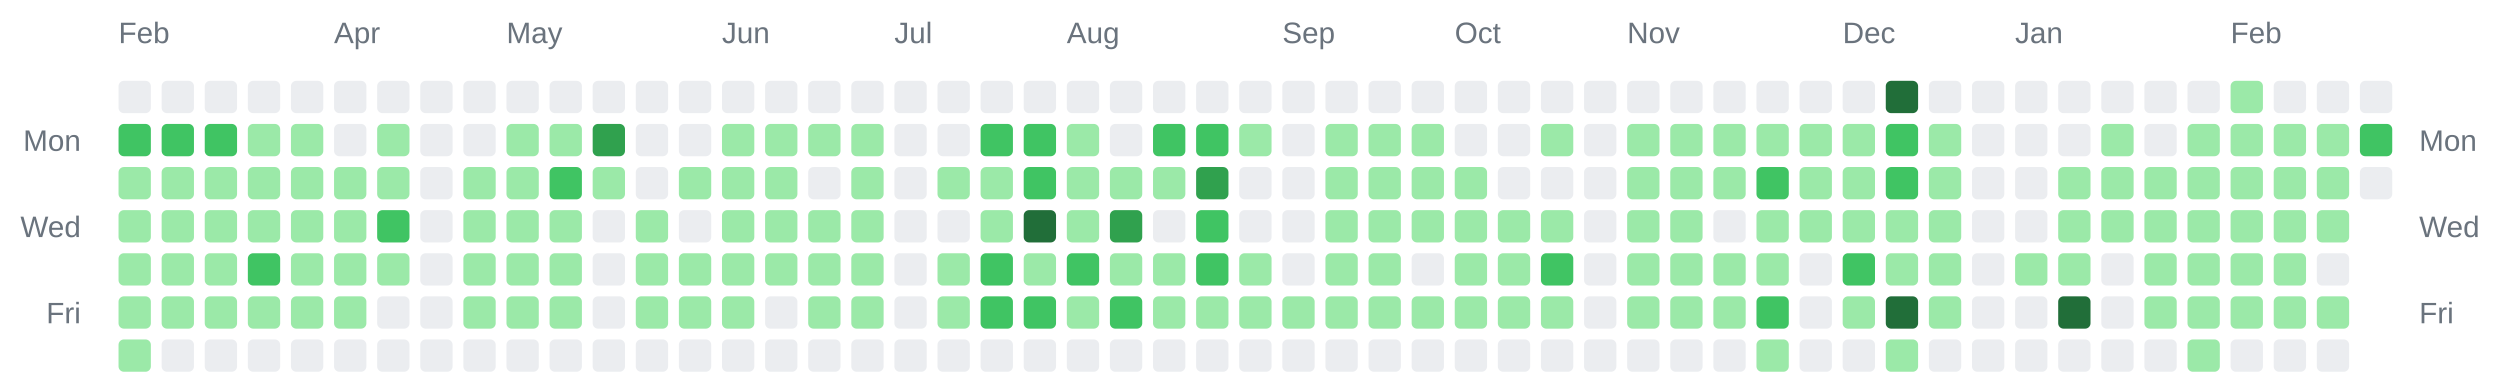
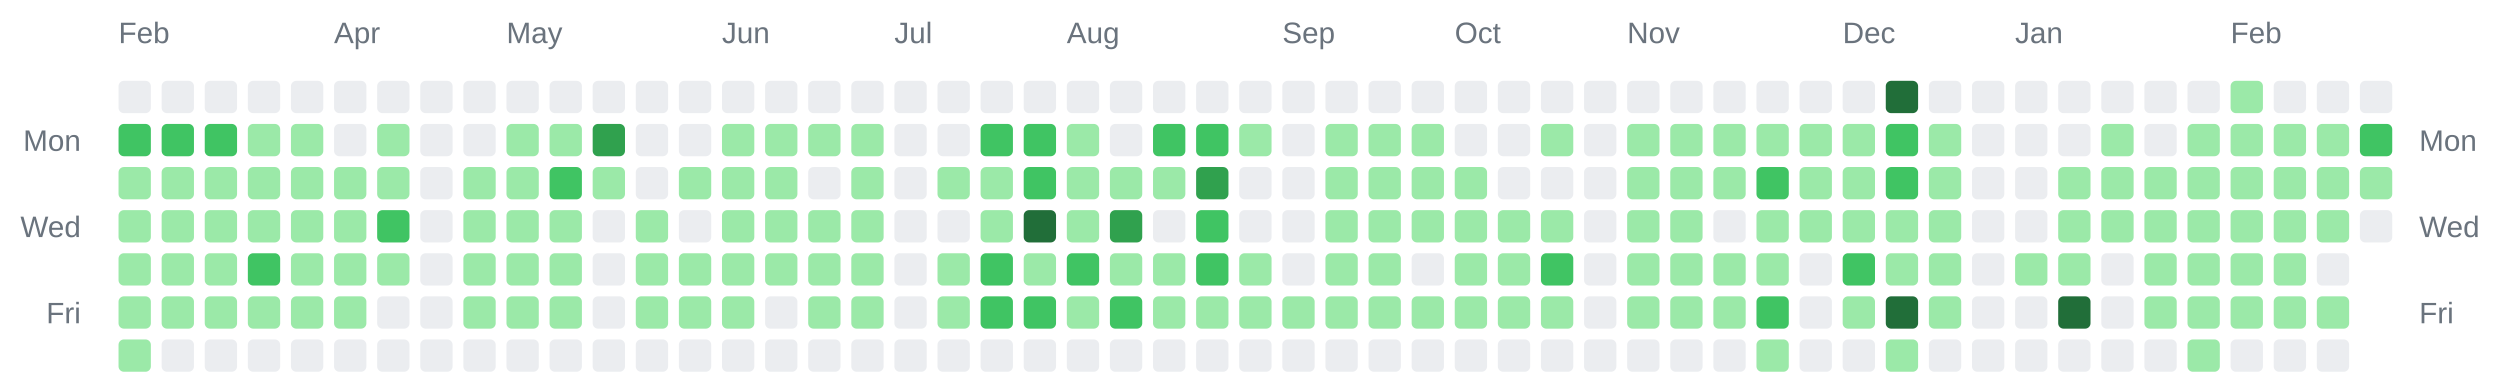
<svg xmlns="http://www.w3.org/2000/svg" width="928" height="142" viewBox="0 0 928 142" role="img" aria-label="Combined contributions calendar for donken and donken-lilly">
  <rect width="100%" height="100%" fill="transparent" /> // regular
  
  
  
  <text x="44" y="16" font-family="Arial, Helvetica, sans-serif" font-size="11" fill="#6a737d">Feb</text>
  <text x="124" y="16" font-family="Arial, Helvetica, sans-serif" font-size="11" fill="#6a737d">Apr</text>
  <text x="188" y="16" font-family="Arial, Helvetica, sans-serif" font-size="11" fill="#6a737d">May</text>
  <text x="268" y="16" font-family="Arial, Helvetica, sans-serif" font-size="11" fill="#6a737d">Jun</text>
  <text x="332" y="16" font-family="Arial, Helvetica, sans-serif" font-size="11" fill="#6a737d">Jul</text>
  <text x="396" y="16" font-family="Arial, Helvetica, sans-serif" font-size="11" fill="#6a737d">Aug</text>
  <text x="476" y="16" font-family="Arial, Helvetica, sans-serif" font-size="11" fill="#6a737d">Sep</text>
  <text x="540" y="16" font-family="Arial, Helvetica, sans-serif" font-size="11" fill="#6a737d">Oct</text>
  <text x="604" y="16" font-family="Arial, Helvetica, sans-serif" font-size="11" fill="#6a737d">Nov</text>
  <text x="684" y="16" font-family="Arial, Helvetica, sans-serif" font-size="11" fill="#6a737d">Dec</text>
  <text x="748" y="16" font-family="Arial, Helvetica, sans-serif" font-size="11" fill="#6a737d">Jan</text>
  <text x="828" y="16" font-family="Arial, Helvetica, sans-serif" font-size="11" fill="#6a737d">Feb</text>
  <text x="30" y="56" text-anchor="end" font-family="Arial, Helvetica, sans-serif" font-size="11" fill="#6a737d">Mon</text>
  <text x="898" y="56" text-anchor="start" font-family="Arial, Helvetica, sans-serif" font-size="11" fill="#6a737d">Mon</text>
  <text x="30" y="88" text-anchor="end" font-family="Arial, Helvetica, sans-serif" font-size="11" fill="#6a737d">Wed</text>
  <text x="898" y="88" text-anchor="start" font-family="Arial, Helvetica, sans-serif" font-size="11" fill="#6a737d">Wed</text>
  <text x="30" y="120" text-anchor="end" font-family="Arial, Helvetica, sans-serif" font-size="11" fill="#6a737d">Fri</text>
  <text x="898" y="120" text-anchor="start" font-family="Arial, Helvetica, sans-serif" font-size="11" fill="#6a737d">Fri</text>
  <rect x="44" y="30" width="12" height="12" rx="2" ry="2" fill="#ebedf0" />
  <rect x="44" y="46" width="12" height="12" rx="2" ry="2" fill="#40c463" />
  <rect x="44" y="62" width="12" height="12" rx="2" ry="2" fill="#9be9a8" />
  <rect x="44" y="78" width="12" height="12" rx="2" ry="2" fill="#9be9a8" />
  <rect x="44" y="94" width="12" height="12" rx="2" ry="2" fill="#9be9a8" />
  <rect x="44" y="110" width="12" height="12" rx="2" ry="2" fill="#9be9a8" />
  <rect x="44" y="126" width="12" height="12" rx="2" ry="2" fill="#9be9a8" />
  <rect x="60" y="30" width="12" height="12" rx="2" ry="2" fill="#ebedf0" />
  <rect x="60" y="46" width="12" height="12" rx="2" ry="2" fill="#40c463" />
  <rect x="60" y="62" width="12" height="12" rx="2" ry="2" fill="#9be9a8" />
  <rect x="60" y="78" width="12" height="12" rx="2" ry="2" fill="#9be9a8" />
  <rect x="60" y="94" width="12" height="12" rx="2" ry="2" fill="#9be9a8" />
  <rect x="60" y="110" width="12" height="12" rx="2" ry="2" fill="#9be9a8" />
  <rect x="60" y="126" width="12" height="12" rx="2" ry="2" fill="#ebedf0" />
  <rect x="76" y="30" width="12" height="12" rx="2" ry="2" fill="#ebedf0" />
  <rect x="76" y="46" width="12" height="12" rx="2" ry="2" fill="#40c463" />
  <rect x="76" y="62" width="12" height="12" rx="2" ry="2" fill="#9be9a8" />
  <rect x="76" y="78" width="12" height="12" rx="2" ry="2" fill="#9be9a8" />
  <rect x="76" y="94" width="12" height="12" rx="2" ry="2" fill="#9be9a8" />
  <rect x="76" y="110" width="12" height="12" rx="2" ry="2" fill="#9be9a8" />
  <rect x="76" y="126" width="12" height="12" rx="2" ry="2" fill="#ebedf0" />
  <rect x="92" y="30" width="12" height="12" rx="2" ry="2" fill="#ebedf0" />
  <rect x="92" y="46" width="12" height="12" rx="2" ry="2" fill="#9be9a8" />
  <rect x="92" y="62" width="12" height="12" rx="2" ry="2" fill="#9be9a8" />
  <rect x="92" y="78" width="12" height="12" rx="2" ry="2" fill="#9be9a8" />
  <rect x="92" y="94" width="12" height="12" rx="2" ry="2" fill="#40c463" />
  <rect x="92" y="110" width="12" height="12" rx="2" ry="2" fill="#9be9a8" />
  <rect x="92" y="126" width="12" height="12" rx="2" ry="2" fill="#ebedf0" />
  <rect x="108" y="30" width="12" height="12" rx="2" ry="2" fill="#ebedf0" />
  <rect x="108" y="46" width="12" height="12" rx="2" ry="2" fill="#9be9a8" />
  <rect x="108" y="62" width="12" height="12" rx="2" ry="2" fill="#9be9a8" />
  <rect x="108" y="78" width="12" height="12" rx="2" ry="2" fill="#9be9a8" />
  <rect x="108" y="94" width="12" height="12" rx="2" ry="2" fill="#9be9a8" />
  <rect x="108" y="110" width="12" height="12" rx="2" ry="2" fill="#9be9a8" />
  <rect x="108" y="126" width="12" height="12" rx="2" ry="2" fill="#ebedf0" />
  <rect x="124" y="30" width="12" height="12" rx="2" ry="2" fill="#ebedf0" />
  <rect x="124" y="46" width="12" height="12" rx="2" ry="2" fill="#ebedf0" />
  <rect x="124" y="62" width="12" height="12" rx="2" ry="2" fill="#9be9a8" />
  <rect x="124" y="78" width="12" height="12" rx="2" ry="2" fill="#9be9a8" />
  <rect x="124" y="94" width="12" height="12" rx="2" ry="2" fill="#9be9a8" />
  <rect x="124" y="110" width="12" height="12" rx="2" ry="2" fill="#9be9a8" />
  <rect x="124" y="126" width="12" height="12" rx="2" ry="2" fill="#ebedf0" />
  <rect x="140" y="30" width="12" height="12" rx="2" ry="2" fill="#ebedf0" />
  <rect x="140" y="46" width="12" height="12" rx="2" ry="2" fill="#9be9a8" />
  <rect x="140" y="62" width="12" height="12" rx="2" ry="2" fill="#9be9a8" />
  <rect x="140" y="78" width="12" height="12" rx="2" ry="2" fill="#40c463" />
  <rect x="140" y="94" width="12" height="12" rx="2" ry="2" fill="#9be9a8" />
  <rect x="140" y="110" width="12" height="12" rx="2" ry="2" fill="#ebedf0" />
  <rect x="140" y="126" width="12" height="12" rx="2" ry="2" fill="#ebedf0" />
  <rect x="156" y="30" width="12" height="12" rx="2" ry="2" fill="#ebedf0" />
  <rect x="156" y="46" width="12" height="12" rx="2" ry="2" fill="#ebedf0" />
  <rect x="156" y="62" width="12" height="12" rx="2" ry="2" fill="#ebedf0" />
  <rect x="156" y="78" width="12" height="12" rx="2" ry="2" fill="#ebedf0" />
  <rect x="156" y="94" width="12" height="12" rx="2" ry="2" fill="#ebedf0" />
  <rect x="156" y="110" width="12" height="12" rx="2" ry="2" fill="#ebedf0" />
  <rect x="156" y="126" width="12" height="12" rx="2" ry="2" fill="#ebedf0" />
  <rect x="172" y="30" width="12" height="12" rx="2" ry="2" fill="#ebedf0" />
  <rect x="172" y="46" width="12" height="12" rx="2" ry="2" fill="#ebedf0" />
  <rect x="172" y="62" width="12" height="12" rx="2" ry="2" fill="#9be9a8" />
  <rect x="172" y="78" width="12" height="12" rx="2" ry="2" fill="#9be9a8" />
  <rect x="172" y="94" width="12" height="12" rx="2" ry="2" fill="#9be9a8" />
  <rect x="172" y="110" width="12" height="12" rx="2" ry="2" fill="#9be9a8" />
  <rect x="172" y="126" width="12" height="12" rx="2" ry="2" fill="#ebedf0" />
  <rect x="188" y="30" width="12" height="12" rx="2" ry="2" fill="#ebedf0" />
  <rect x="188" y="46" width="12" height="12" rx="2" ry="2" fill="#9be9a8" />
  <rect x="188" y="62" width="12" height="12" rx="2" ry="2" fill="#9be9a8" />
  <rect x="188" y="78" width="12" height="12" rx="2" ry="2" fill="#9be9a8" />
  <rect x="188" y="94" width="12" height="12" rx="2" ry="2" fill="#9be9a8" />
  <rect x="188" y="110" width="12" height="12" rx="2" ry="2" fill="#9be9a8" />
  <rect x="188" y="126" width="12" height="12" rx="2" ry="2" fill="#ebedf0" />
  <rect x="204" y="30" width="12" height="12" rx="2" ry="2" fill="#ebedf0" />
  <rect x="204" y="46" width="12" height="12" rx="2" ry="2" fill="#9be9a8" />
  <rect x="204" y="62" width="12" height="12" rx="2" ry="2" fill="#40c463" />
  <rect x="204" y="78" width="12" height="12" rx="2" ry="2" fill="#9be9a8" />
  <rect x="204" y="94" width="12" height="12" rx="2" ry="2" fill="#9be9a8" />
  <rect x="204" y="110" width="12" height="12" rx="2" ry="2" fill="#9be9a8" />
  <rect x="204" y="126" width="12" height="12" rx="2" ry="2" fill="#ebedf0" />
  <rect x="220" y="30" width="12" height="12" rx="2" ry="2" fill="#ebedf0" />
  <rect x="220" y="46" width="12" height="12" rx="2" ry="2" fill="#30a14e" />
  <rect x="220" y="62" width="12" height="12" rx="2" ry="2" fill="#9be9a8" />
  <rect x="220" y="78" width="12" height="12" rx="2" ry="2" fill="#ebedf0" />
  <rect x="220" y="94" width="12" height="12" rx="2" ry="2" fill="#ebedf0" />
  <rect x="220" y="110" width="12" height="12" rx="2" ry="2" fill="#ebedf0" />
  <rect x="220" y="126" width="12" height="12" rx="2" ry="2" fill="#ebedf0" />
  <rect x="236" y="30" width="12" height="12" rx="2" ry="2" fill="#ebedf0" />
  <rect x="236" y="46" width="12" height="12" rx="2" ry="2" fill="#ebedf0" />
  <rect x="236" y="62" width="12" height="12" rx="2" ry="2" fill="#ebedf0" />
  <rect x="236" y="78" width="12" height="12" rx="2" ry="2" fill="#9be9a8" />
  <rect x="236" y="94" width="12" height="12" rx="2" ry="2" fill="#9be9a8" />
  <rect x="236" y="110" width="12" height="12" rx="2" ry="2" fill="#9be9a8" />
  <rect x="236" y="126" width="12" height="12" rx="2" ry="2" fill="#ebedf0" />
  <rect x="252" y="30" width="12" height="12" rx="2" ry="2" fill="#ebedf0" />
  <rect x="252" y="46" width="12" height="12" rx="2" ry="2" fill="#ebedf0" />
  <rect x="252" y="62" width="12" height="12" rx="2" ry="2" fill="#9be9a8" />
  <rect x="252" y="78" width="12" height="12" rx="2" ry="2" fill="#ebedf0" />
  <rect x="252" y="94" width="12" height="12" rx="2" ry="2" fill="#9be9a8" />
  <rect x="252" y="110" width="12" height="12" rx="2" ry="2" fill="#9be9a8" />
  <rect x="252" y="126" width="12" height="12" rx="2" ry="2" fill="#ebedf0" />
  <rect x="268" y="30" width="12" height="12" rx="2" ry="2" fill="#ebedf0" />
  <rect x="268" y="46" width="12" height="12" rx="2" ry="2" fill="#9be9a8" />
  <rect x="268" y="62" width="12" height="12" rx="2" ry="2" fill="#9be9a8" />
  <rect x="268" y="78" width="12" height="12" rx="2" ry="2" fill="#9be9a8" />
  <rect x="268" y="94" width="12" height="12" rx="2" ry="2" fill="#9be9a8" />
  <rect x="268" y="110" width="12" height="12" rx="2" ry="2" fill="#9be9a8" />
  <rect x="268" y="126" width="12" height="12" rx="2" ry="2" fill="#ebedf0" />
  <rect x="284" y="30" width="12" height="12" rx="2" ry="2" fill="#ebedf0" />
  <rect x="284" y="46" width="12" height="12" rx="2" ry="2" fill="#9be9a8" />
  <rect x="284" y="62" width="12" height="12" rx="2" ry="2" fill="#9be9a8" />
  <rect x="284" y="78" width="12" height="12" rx="2" ry="2" fill="#9be9a8" />
  <rect x="284" y="94" width="12" height="12" rx="2" ry="2" fill="#9be9a8" />
  <rect x="284" y="110" width="12" height="12" rx="2" ry="2" fill="#ebedf0" />
  <rect x="284" y="126" width="12" height="12" rx="2" ry="2" fill="#ebedf0" />
  <rect x="300" y="30" width="12" height="12" rx="2" ry="2" fill="#ebedf0" />
  <rect x="300" y="46" width="12" height="12" rx="2" ry="2" fill="#9be9a8" />
  <rect x="300" y="62" width="12" height="12" rx="2" ry="2" fill="#ebedf0" />
  <rect x="300" y="78" width="12" height="12" rx="2" ry="2" fill="#9be9a8" />
  <rect x="300" y="94" width="12" height="12" rx="2" ry="2" fill="#9be9a8" />
  <rect x="300" y="110" width="12" height="12" rx="2" ry="2" fill="#9be9a8" />
  <rect x="300" y="126" width="12" height="12" rx="2" ry="2" fill="#ebedf0" />
  <rect x="316" y="30" width="12" height="12" rx="2" ry="2" fill="#ebedf0" />
  <rect x="316" y="46" width="12" height="12" rx="2" ry="2" fill="#9be9a8" />
  <rect x="316" y="62" width="12" height="12" rx="2" ry="2" fill="#9be9a8" />
  <rect x="316" y="78" width="12" height="12" rx="2" ry="2" fill="#9be9a8" />
  <rect x="316" y="94" width="12" height="12" rx="2" ry="2" fill="#9be9a8" />
  <rect x="316" y="110" width="12" height="12" rx="2" ry="2" fill="#9be9a8" />
  <rect x="316" y="126" width="12" height="12" rx="2" ry="2" fill="#ebedf0" />
  <rect x="332" y="30" width="12" height="12" rx="2" ry="2" fill="#ebedf0" />
  <rect x="332" y="46" width="12" height="12" rx="2" ry="2" fill="#ebedf0" />
  <rect x="332" y="62" width="12" height="12" rx="2" ry="2" fill="#ebedf0" />
  <rect x="332" y="78" width="12" height="12" rx="2" ry="2" fill="#ebedf0" />
  <rect x="332" y="94" width="12" height="12" rx="2" ry="2" fill="#ebedf0" />
  <rect x="332" y="110" width="12" height="12" rx="2" ry="2" fill="#ebedf0" />
  <rect x="332" y="126" width="12" height="12" rx="2" ry="2" fill="#ebedf0" />
  <rect x="348" y="30" width="12" height="12" rx="2" ry="2" fill="#ebedf0" />
  <rect x="348" y="46" width="12" height="12" rx="2" ry="2" fill="#ebedf0" />
  <rect x="348" y="62" width="12" height="12" rx="2" ry="2" fill="#9be9a8" />
  <rect x="348" y="78" width="12" height="12" rx="2" ry="2" fill="#ebedf0" />
  <rect x="348" y="94" width="12" height="12" rx="2" ry="2" fill="#9be9a8" />
  <rect x="348" y="110" width="12" height="12" rx="2" ry="2" fill="#9be9a8" />
  <rect x="348" y="126" width="12" height="12" rx="2" ry="2" fill="#ebedf0" />
  <rect x="364" y="30" width="12" height="12" rx="2" ry="2" fill="#ebedf0" />
  <rect x="364" y="46" width="12" height="12" rx="2" ry="2" fill="#40c463" />
  <rect x="364" y="62" width="12" height="12" rx="2" ry="2" fill="#9be9a8" />
  <rect x="364" y="78" width="12" height="12" rx="2" ry="2" fill="#9be9a8" />
  <rect x="364" y="94" width="12" height="12" rx="2" ry="2" fill="#40c463" />
  <rect x="364" y="110" width="12" height="12" rx="2" ry="2" fill="#40c463" />
  <rect x="364" y="126" width="12" height="12" rx="2" ry="2" fill="#ebedf0" />
  <rect x="380" y="30" width="12" height="12" rx="2" ry="2" fill="#ebedf0" />
  <rect x="380" y="46" width="12" height="12" rx="2" ry="2" fill="#40c463" />
  <rect x="380" y="62" width="12" height="12" rx="2" ry="2" fill="#40c463" />
  <rect x="380" y="78" width="12" height="12" rx="2" ry="2" fill="#216e39" />
  <rect x="380" y="94" width="12" height="12" rx="2" ry="2" fill="#9be9a8" />
  <rect x="380" y="110" width="12" height="12" rx="2" ry="2" fill="#40c463" />
  <rect x="380" y="126" width="12" height="12" rx="2" ry="2" fill="#ebedf0" />
  <rect x="396" y="30" width="12" height="12" rx="2" ry="2" fill="#ebedf0" />
  <rect x="396" y="46" width="12" height="12" rx="2" ry="2" fill="#9be9a8" />
  <rect x="396" y="62" width="12" height="12" rx="2" ry="2" fill="#9be9a8" />
  <rect x="396" y="78" width="12" height="12" rx="2" ry="2" fill="#9be9a8" />
  <rect x="396" y="94" width="12" height="12" rx="2" ry="2" fill="#40c463" />
  <rect x="396" y="110" width="12" height="12" rx="2" ry="2" fill="#9be9a8" />
  <rect x="396" y="126" width="12" height="12" rx="2" ry="2" fill="#ebedf0" />
  <rect x="412" y="30" width="12" height="12" rx="2" ry="2" fill="#ebedf0" />
  <rect x="412" y="46" width="12" height="12" rx="2" ry="2" fill="#ebedf0" />
  <rect x="412" y="62" width="12" height="12" rx="2" ry="2" fill="#9be9a8" />
  <rect x="412" y="78" width="12" height="12" rx="2" ry="2" fill="#30a14e" />
  <rect x="412" y="94" width="12" height="12" rx="2" ry="2" fill="#9be9a8" />
  <rect x="412" y="110" width="12" height="12" rx="2" ry="2" fill="#40c463" />
  <rect x="412" y="126" width="12" height="12" rx="2" ry="2" fill="#ebedf0" />
  <rect x="428" y="30" width="12" height="12" rx="2" ry="2" fill="#ebedf0" />
  <rect x="428" y="46" width="12" height="12" rx="2" ry="2" fill="#40c463" />
  <rect x="428" y="62" width="12" height="12" rx="2" ry="2" fill="#9be9a8" />
  <rect x="428" y="78" width="12" height="12" rx="2" ry="2" fill="#ebedf0" />
  <rect x="428" y="94" width="12" height="12" rx="2" ry="2" fill="#9be9a8" />
  <rect x="428" y="110" width="12" height="12" rx="2" ry="2" fill="#9be9a8" />
  <rect x="428" y="126" width="12" height="12" rx="2" ry="2" fill="#ebedf0" />
  <rect x="444" y="30" width="12" height="12" rx="2" ry="2" fill="#ebedf0" />
  <rect x="444" y="46" width="12" height="12" rx="2" ry="2" fill="#40c463" />
  <rect x="444" y="62" width="12" height="12" rx="2" ry="2" fill="#30a14e" />
  <rect x="444" y="78" width="12" height="12" rx="2" ry="2" fill="#40c463" />
  <rect x="444" y="94" width="12" height="12" rx="2" ry="2" fill="#40c463" />
  <rect x="444" y="110" width="12" height="12" rx="2" ry="2" fill="#9be9a8" />
  <rect x="444" y="126" width="12" height="12" rx="2" ry="2" fill="#ebedf0" />
  <rect x="460" y="30" width="12" height="12" rx="2" ry="2" fill="#ebedf0" />
  <rect x="460" y="46" width="12" height="12" rx="2" ry="2" fill="#9be9a8" />
  <rect x="460" y="62" width="12" height="12" rx="2" ry="2" fill="#ebedf0" />
  <rect x="460" y="78" width="12" height="12" rx="2" ry="2" fill="#ebedf0" />
  <rect x="460" y="94" width="12" height="12" rx="2" ry="2" fill="#9be9a8" />
  <rect x="460" y="110" width="12" height="12" rx="2" ry="2" fill="#9be9a8" />
  <rect x="460" y="126" width="12" height="12" rx="2" ry="2" fill="#ebedf0" />
  <rect x="476" y="30" width="12" height="12" rx="2" ry="2" fill="#ebedf0" />
  <rect x="476" y="46" width="12" height="12" rx="2" ry="2" fill="#ebedf0" />
  <rect x="476" y="62" width="12" height="12" rx="2" ry="2" fill="#ebedf0" />
  <rect x="476" y="78" width="12" height="12" rx="2" ry="2" fill="#ebedf0" />
  <rect x="476" y="94" width="12" height="12" rx="2" ry="2" fill="#ebedf0" />
  <rect x="476" y="110" width="12" height="12" rx="2" ry="2" fill="#9be9a8" />
  <rect x="476" y="126" width="12" height="12" rx="2" ry="2" fill="#ebedf0" />
  <rect x="492" y="30" width="12" height="12" rx="2" ry="2" fill="#ebedf0" />
  <rect x="492" y="46" width="12" height="12" rx="2" ry="2" fill="#9be9a8" />
  <rect x="492" y="62" width="12" height="12" rx="2" ry="2" fill="#9be9a8" />
  <rect x="492" y="78" width="12" height="12" rx="2" ry="2" fill="#9be9a8" />
  <rect x="492" y="94" width="12" height="12" rx="2" ry="2" fill="#9be9a8" />
  <rect x="492" y="110" width="12" height="12" rx="2" ry="2" fill="#9be9a8" />
  <rect x="492" y="126" width="12" height="12" rx="2" ry="2" fill="#ebedf0" />
  <rect x="508" y="30" width="12" height="12" rx="2" ry="2" fill="#ebedf0" />
  <rect x="508" y="46" width="12" height="12" rx="2" ry="2" fill="#9be9a8" />
  <rect x="508" y="62" width="12" height="12" rx="2" ry="2" fill="#9be9a8" />
  <rect x="508" y="78" width="12" height="12" rx="2" ry="2" fill="#9be9a8" />
  <rect x="508" y="94" width="12" height="12" rx="2" ry="2" fill="#9be9a8" />
  <rect x="508" y="110" width="12" height="12" rx="2" ry="2" fill="#9be9a8" />
  <rect x="508" y="126" width="12" height="12" rx="2" ry="2" fill="#ebedf0" />
  <rect x="524" y="30" width="12" height="12" rx="2" ry="2" fill="#ebedf0" />
  <rect x="524" y="46" width="12" height="12" rx="2" ry="2" fill="#9be9a8" />
  <rect x="524" y="62" width="12" height="12" rx="2" ry="2" fill="#9be9a8" />
  <rect x="524" y="78" width="12" height="12" rx="2" ry="2" fill="#9be9a8" />
  <rect x="524" y="94" width="12" height="12" rx="2" ry="2" fill="#ebedf0" />
  <rect x="524" y="110" width="12" height="12" rx="2" ry="2" fill="#9be9a8" />
  <rect x="524" y="126" width="12" height="12" rx="2" ry="2" fill="#ebedf0" />
  <rect x="540" y="30" width="12" height="12" rx="2" ry="2" fill="#ebedf0" />
  <rect x="540" y="46" width="12" height="12" rx="2" ry="2" fill="#ebedf0" />
  <rect x="540" y="62" width="12" height="12" rx="2" ry="2" fill="#9be9a8" />
  <rect x="540" y="78" width="12" height="12" rx="2" ry="2" fill="#9be9a8" />
  <rect x="540" y="94" width="12" height="12" rx="2" ry="2" fill="#9be9a8" />
  <rect x="540" y="110" width="12" height="12" rx="2" ry="2" fill="#9be9a8" />
  <rect x="540" y="126" width="12" height="12" rx="2" ry="2" fill="#ebedf0" />
  <rect x="556" y="30" width="12" height="12" rx="2" ry="2" fill="#ebedf0" />
  <rect x="556" y="46" width="12" height="12" rx="2" ry="2" fill="#ebedf0" />
  <rect x="556" y="62" width="12" height="12" rx="2" ry="2" fill="#ebedf0" />
  <rect x="556" y="78" width="12" height="12" rx="2" ry="2" fill="#9be9a8" />
  <rect x="556" y="94" width="12" height="12" rx="2" ry="2" fill="#9be9a8" />
  <rect x="556" y="110" width="12" height="12" rx="2" ry="2" fill="#9be9a8" />
  <rect x="556" y="126" width="12" height="12" rx="2" ry="2" fill="#ebedf0" />
  <rect x="572" y="30" width="12" height="12" rx="2" ry="2" fill="#ebedf0" />
  <rect x="572" y="46" width="12" height="12" rx="2" ry="2" fill="#9be9a8" />
  <rect x="572" y="62" width="12" height="12" rx="2" ry="2" fill="#ebedf0" />
  <rect x="572" y="78" width="12" height="12" rx="2" ry="2" fill="#9be9a8" />
  <rect x="572" y="94" width="12" height="12" rx="2" ry="2" fill="#40c463" />
  <rect x="572" y="110" width="12" height="12" rx="2" ry="2" fill="#9be9a8" />
  <rect x="572" y="126" width="12" height="12" rx="2" ry="2" fill="#ebedf0" />
  <rect x="588" y="30" width="12" height="12" rx="2" ry="2" fill="#ebedf0" />
  <rect x="588" y="46" width="12" height="12" rx="2" ry="2" fill="#ebedf0" />
  <rect x="588" y="62" width="12" height="12" rx="2" ry="2" fill="#ebedf0" />
  <rect x="588" y="78" width="12" height="12" rx="2" ry="2" fill="#ebedf0" />
  <rect x="588" y="94" width="12" height="12" rx="2" ry="2" fill="#ebedf0" />
  <rect x="588" y="110" width="12" height="12" rx="2" ry="2" fill="#ebedf0" />
  <rect x="588" y="126" width="12" height="12" rx="2" ry="2" fill="#ebedf0" />
  <rect x="604" y="30" width="12" height="12" rx="2" ry="2" fill="#ebedf0" />
  <rect x="604" y="46" width="12" height="12" rx="2" ry="2" fill="#9be9a8" />
  <rect x="604" y="62" width="12" height="12" rx="2" ry="2" fill="#9be9a8" />
  <rect x="604" y="78" width="12" height="12" rx="2" ry="2" fill="#9be9a8" />
  <rect x="604" y="94" width="12" height="12" rx="2" ry="2" fill="#9be9a8" />
  <rect x="604" y="110" width="12" height="12" rx="2" ry="2" fill="#9be9a8" />
  <rect x="604" y="126" width="12" height="12" rx="2" ry="2" fill="#ebedf0" />
  <rect x="620" y="30" width="12" height="12" rx="2" ry="2" fill="#ebedf0" />
  <rect x="620" y="46" width="12" height="12" rx="2" ry="2" fill="#9be9a8" />
  <rect x="620" y="62" width="12" height="12" rx="2" ry="2" fill="#9be9a8" />
  <rect x="620" y="78" width="12" height="12" rx="2" ry="2" fill="#9be9a8" />
  <rect x="620" y="94" width="12" height="12" rx="2" ry="2" fill="#9be9a8" />
  <rect x="620" y="110" width="12" height="12" rx="2" ry="2" fill="#9be9a8" />
  <rect x="620" y="126" width="12" height="12" rx="2" ry="2" fill="#ebedf0" />
  <rect x="636" y="30" width="12" height="12" rx="2" ry="2" fill="#ebedf0" />
  <rect x="636" y="46" width="12" height="12" rx="2" ry="2" fill="#9be9a8" />
  <rect x="636" y="62" width="12" height="12" rx="2" ry="2" fill="#9be9a8" />
  <rect x="636" y="78" width="12" height="12" rx="2" ry="2" fill="#ebedf0" />
  <rect x="636" y="94" width="12" height="12" rx="2" ry="2" fill="#9be9a8" />
  <rect x="636" y="110" width="12" height="12" rx="2" ry="2" fill="#9be9a8" />
  <rect x="636" y="126" width="12" height="12" rx="2" ry="2" fill="#ebedf0" />
  <rect x="652" y="30" width="12" height="12" rx="2" ry="2" fill="#ebedf0" />
  <rect x="652" y="46" width="12" height="12" rx="2" ry="2" fill="#9be9a8" />
  <rect x="652" y="62" width="12" height="12" rx="2" ry="2" fill="#40c463" />
  <rect x="652" y="78" width="12" height="12" rx="2" ry="2" fill="#9be9a8" />
  <rect x="652" y="94" width="12" height="12" rx="2" ry="2" fill="#9be9a8" />
  <rect x="652" y="110" width="12" height="12" rx="2" ry="2" fill="#40c463" />
  <rect x="652" y="126" width="12" height="12" rx="2" ry="2" fill="#9be9a8" />
  <rect x="668" y="30" width="12" height="12" rx="2" ry="2" fill="#ebedf0" />
  <rect x="668" y="46" width="12" height="12" rx="2" ry="2" fill="#9be9a8" />
  <rect x="668" y="62" width="12" height="12" rx="2" ry="2" fill="#9be9a8" />
  <rect x="668" y="78" width="12" height="12" rx="2" ry="2" fill="#9be9a8" />
  <rect x="668" y="94" width="12" height="12" rx="2" ry="2" fill="#ebedf0" />
  <rect x="668" y="110" width="12" height="12" rx="2" ry="2" fill="#ebedf0" />
  <rect x="668" y="126" width="12" height="12" rx="2" ry="2" fill="#ebedf0" />
  <rect x="684" y="30" width="12" height="12" rx="2" ry="2" fill="#ebedf0" />
  <rect x="684" y="46" width="12" height="12" rx="2" ry="2" fill="#9be9a8" />
  <rect x="684" y="62" width="12" height="12" rx="2" ry="2" fill="#9be9a8" />
  <rect x="684" y="78" width="12" height="12" rx="2" ry="2" fill="#9be9a8" />
  <rect x="684" y="94" width="12" height="12" rx="2" ry="2" fill="#40c463" />
  <rect x="684" y="110" width="12" height="12" rx="2" ry="2" fill="#9be9a8" />
  <rect x="684" y="126" width="12" height="12" rx="2" ry="2" fill="#ebedf0" />
  <rect x="700" y="30" width="12" height="12" rx="2" ry="2" fill="#216e39" />
  <rect x="700" y="46" width="12" height="12" rx="2" ry="2" fill="#40c463" />
  <rect x="700" y="62" width="12" height="12" rx="2" ry="2" fill="#40c463" />
  <rect x="700" y="78" width="12" height="12" rx="2" ry="2" fill="#9be9a8" />
  <rect x="700" y="94" width="12" height="12" rx="2" ry="2" fill="#9be9a8" />
  <rect x="700" y="110" width="12" height="12" rx="2" ry="2" fill="#216e39" />
  <rect x="700" y="126" width="12" height="12" rx="2" ry="2" fill="#9be9a8" />
  <rect x="716" y="30" width="12" height="12" rx="2" ry="2" fill="#ebedf0" />
  <rect x="716" y="46" width="12" height="12" rx="2" ry="2" fill="#9be9a8" />
  <rect x="716" y="62" width="12" height="12" rx="2" ry="2" fill="#9be9a8" />
  <rect x="716" y="78" width="12" height="12" rx="2" ry="2" fill="#9be9a8" />
  <rect x="716" y="94" width="12" height="12" rx="2" ry="2" fill="#9be9a8" />
  <rect x="716" y="110" width="12" height="12" rx="2" ry="2" fill="#9be9a8" />
  <rect x="716" y="126" width="12" height="12" rx="2" ry="2" fill="#ebedf0" />
  <rect x="732" y="30" width="12" height="12" rx="2" ry="2" fill="#ebedf0" />
  <rect x="732" y="46" width="12" height="12" rx="2" ry="2" fill="#ebedf0" />
  <rect x="732" y="62" width="12" height="12" rx="2" ry="2" fill="#ebedf0" />
  <rect x="732" y="78" width="12" height="12" rx="2" ry="2" fill="#ebedf0" />
  <rect x="732" y="94" width="12" height="12" rx="2" ry="2" fill="#ebedf0" />
  <rect x="732" y="110" width="12" height="12" rx="2" ry="2" fill="#ebedf0" />
  <rect x="732" y="126" width="12" height="12" rx="2" ry="2" fill="#ebedf0" />
  <rect x="748" y="30" width="12" height="12" rx="2" ry="2" fill="#ebedf0" />
  <rect x="748" y="46" width="12" height="12" rx="2" ry="2" fill="#ebedf0" />
  <rect x="748" y="62" width="12" height="12" rx="2" ry="2" fill="#ebedf0" />
  <rect x="748" y="78" width="12" height="12" rx="2" ry="2" fill="#ebedf0" />
  <rect x="748" y="94" width="12" height="12" rx="2" ry="2" fill="#9be9a8" />
  <rect x="748" y="110" width="12" height="12" rx="2" ry="2" fill="#ebedf0" />
  <rect x="748" y="126" width="12" height="12" rx="2" ry="2" fill="#ebedf0" />
  <rect x="764" y="30" width="12" height="12" rx="2" ry="2" fill="#ebedf0" />
  <rect x="764" y="46" width="12" height="12" rx="2" ry="2" fill="#ebedf0" />
  <rect x="764" y="62" width="12" height="12" rx="2" ry="2" fill="#9be9a8" />
  <rect x="764" y="78" width="12" height="12" rx="2" ry="2" fill="#9be9a8" />
  <rect x="764" y="94" width="12" height="12" rx="2" ry="2" fill="#9be9a8" />
  <rect x="764" y="110" width="12" height="12" rx="2" ry="2" fill="#216e39" />
  <rect x="764" y="126" width="12" height="12" rx="2" ry="2" fill="#ebedf0" />
  <rect x="780" y="30" width="12" height="12" rx="2" ry="2" fill="#ebedf0" />
  <rect x="780" y="46" width="12" height="12" rx="2" ry="2" fill="#9be9a8" />
  <rect x="780" y="62" width="12" height="12" rx="2" ry="2" fill="#9be9a8" />
  <rect x="780" y="78" width="12" height="12" rx="2" ry="2" fill="#9be9a8" />
  <rect x="780" y="94" width="12" height="12" rx="2" ry="2" fill="#ebedf0" />
  <rect x="780" y="110" width="12" height="12" rx="2" ry="2" fill="#ebedf0" />
  <rect x="780" y="126" width="12" height="12" rx="2" ry="2" fill="#ebedf0" />
  <rect x="796" y="30" width="12" height="12" rx="2" ry="2" fill="#ebedf0" />
  <rect x="796" y="46" width="12" height="12" rx="2" ry="2" fill="#ebedf0" />
  <rect x="796" y="62" width="12" height="12" rx="2" ry="2" fill="#9be9a8" />
  <rect x="796" y="78" width="12" height="12" rx="2" ry="2" fill="#9be9a8" />
  <rect x="796" y="94" width="12" height="12" rx="2" ry="2" fill="#9be9a8" />
  <rect x="796" y="110" width="12" height="12" rx="2" ry="2" fill="#9be9a8" />
  <rect x="796" y="126" width="12" height="12" rx="2" ry="2" fill="#ebedf0" />
  <rect x="812" y="30" width="12" height="12" rx="2" ry="2" fill="#ebedf0" />
  <rect x="812" y="46" width="12" height="12" rx="2" ry="2" fill="#9be9a8" />
  <rect x="812" y="62" width="12" height="12" rx="2" ry="2" fill="#9be9a8" />
  <rect x="812" y="78" width="12" height="12" rx="2" ry="2" fill="#9be9a8" />
  <rect x="812" y="94" width="12" height="12" rx="2" ry="2" fill="#9be9a8" />
  <rect x="812" y="110" width="12" height="12" rx="2" ry="2" fill="#9be9a8" />
  <rect x="812" y="126" width="12" height="12" rx="2" ry="2" fill="#9be9a8" />
  <rect x="828" y="30" width="12" height="12" rx="2" ry="2" fill="#9be9a8" />
  <rect x="828" y="46" width="12" height="12" rx="2" ry="2" fill="#9be9a8" />
  <rect x="828" y="62" width="12" height="12" rx="2" ry="2" fill="#9be9a8" />
  <rect x="828" y="78" width="12" height="12" rx="2" ry="2" fill="#9be9a8" />
  <rect x="828" y="94" width="12" height="12" rx="2" ry="2" fill="#9be9a8" />
  <rect x="828" y="110" width="12" height="12" rx="2" ry="2" fill="#9be9a8" />
  <rect x="828" y="126" width="12" height="12" rx="2" ry="2" fill="#ebedf0" />
  <rect x="844" y="30" width="12" height="12" rx="2" ry="2" fill="#ebedf0" />
  <rect x="844" y="46" width="12" height="12" rx="2" ry="2" fill="#9be9a8" />
  <rect x="844" y="62" width="12" height="12" rx="2" ry="2" fill="#9be9a8" />
  <rect x="844" y="78" width="12" height="12" rx="2" ry="2" fill="#9be9a8" />
  <rect x="844" y="94" width="12" height="12" rx="2" ry="2" fill="#9be9a8" />
  <rect x="844" y="110" width="12" height="12" rx="2" ry="2" fill="#9be9a8" />
  <rect x="844" y="126" width="12" height="12" rx="2" ry="2" fill="#ebedf0" />
  <rect x="860" y="30" width="12" height="12" rx="2" ry="2" fill="#ebedf0" />
  <rect x="860" y="46" width="12" height="12" rx="2" ry="2" fill="#9be9a8" />
  <rect x="860" y="62" width="12" height="12" rx="2" ry="2" fill="#9be9a8" />
  <rect x="860" y="78" width="12" height="12" rx="2" ry="2" fill="#9be9a8" />
  <rect x="860" y="94" width="12" height="12" rx="2" ry="2" fill="#ebedf0" />
  <rect x="860" y="110" width="12" height="12" rx="2" ry="2" fill="#9be9a8" />
  <rect x="860" y="126" width="12" height="12" rx="2" ry="2" fill="#ebedf0" />
  <rect x="876" y="30" width="12" height="12" rx="2" ry="2" fill="#ebedf0" />
  <rect x="876" y="46" width="12" height="12" rx="2" ry="2" fill="#40c463" />
-   <rect x="876" y="62" width="12" height="12" rx="2" ry="2" fill="#ebedf0" />
+   <rect x="876" y="62" width="12" height="12" rx="2" ry="2" fill="#9be9a8" />
+   <rect x="876" y="78" width="12" height="12" rx="2" ry="2" fill="#ebedf0" />
</svg>
